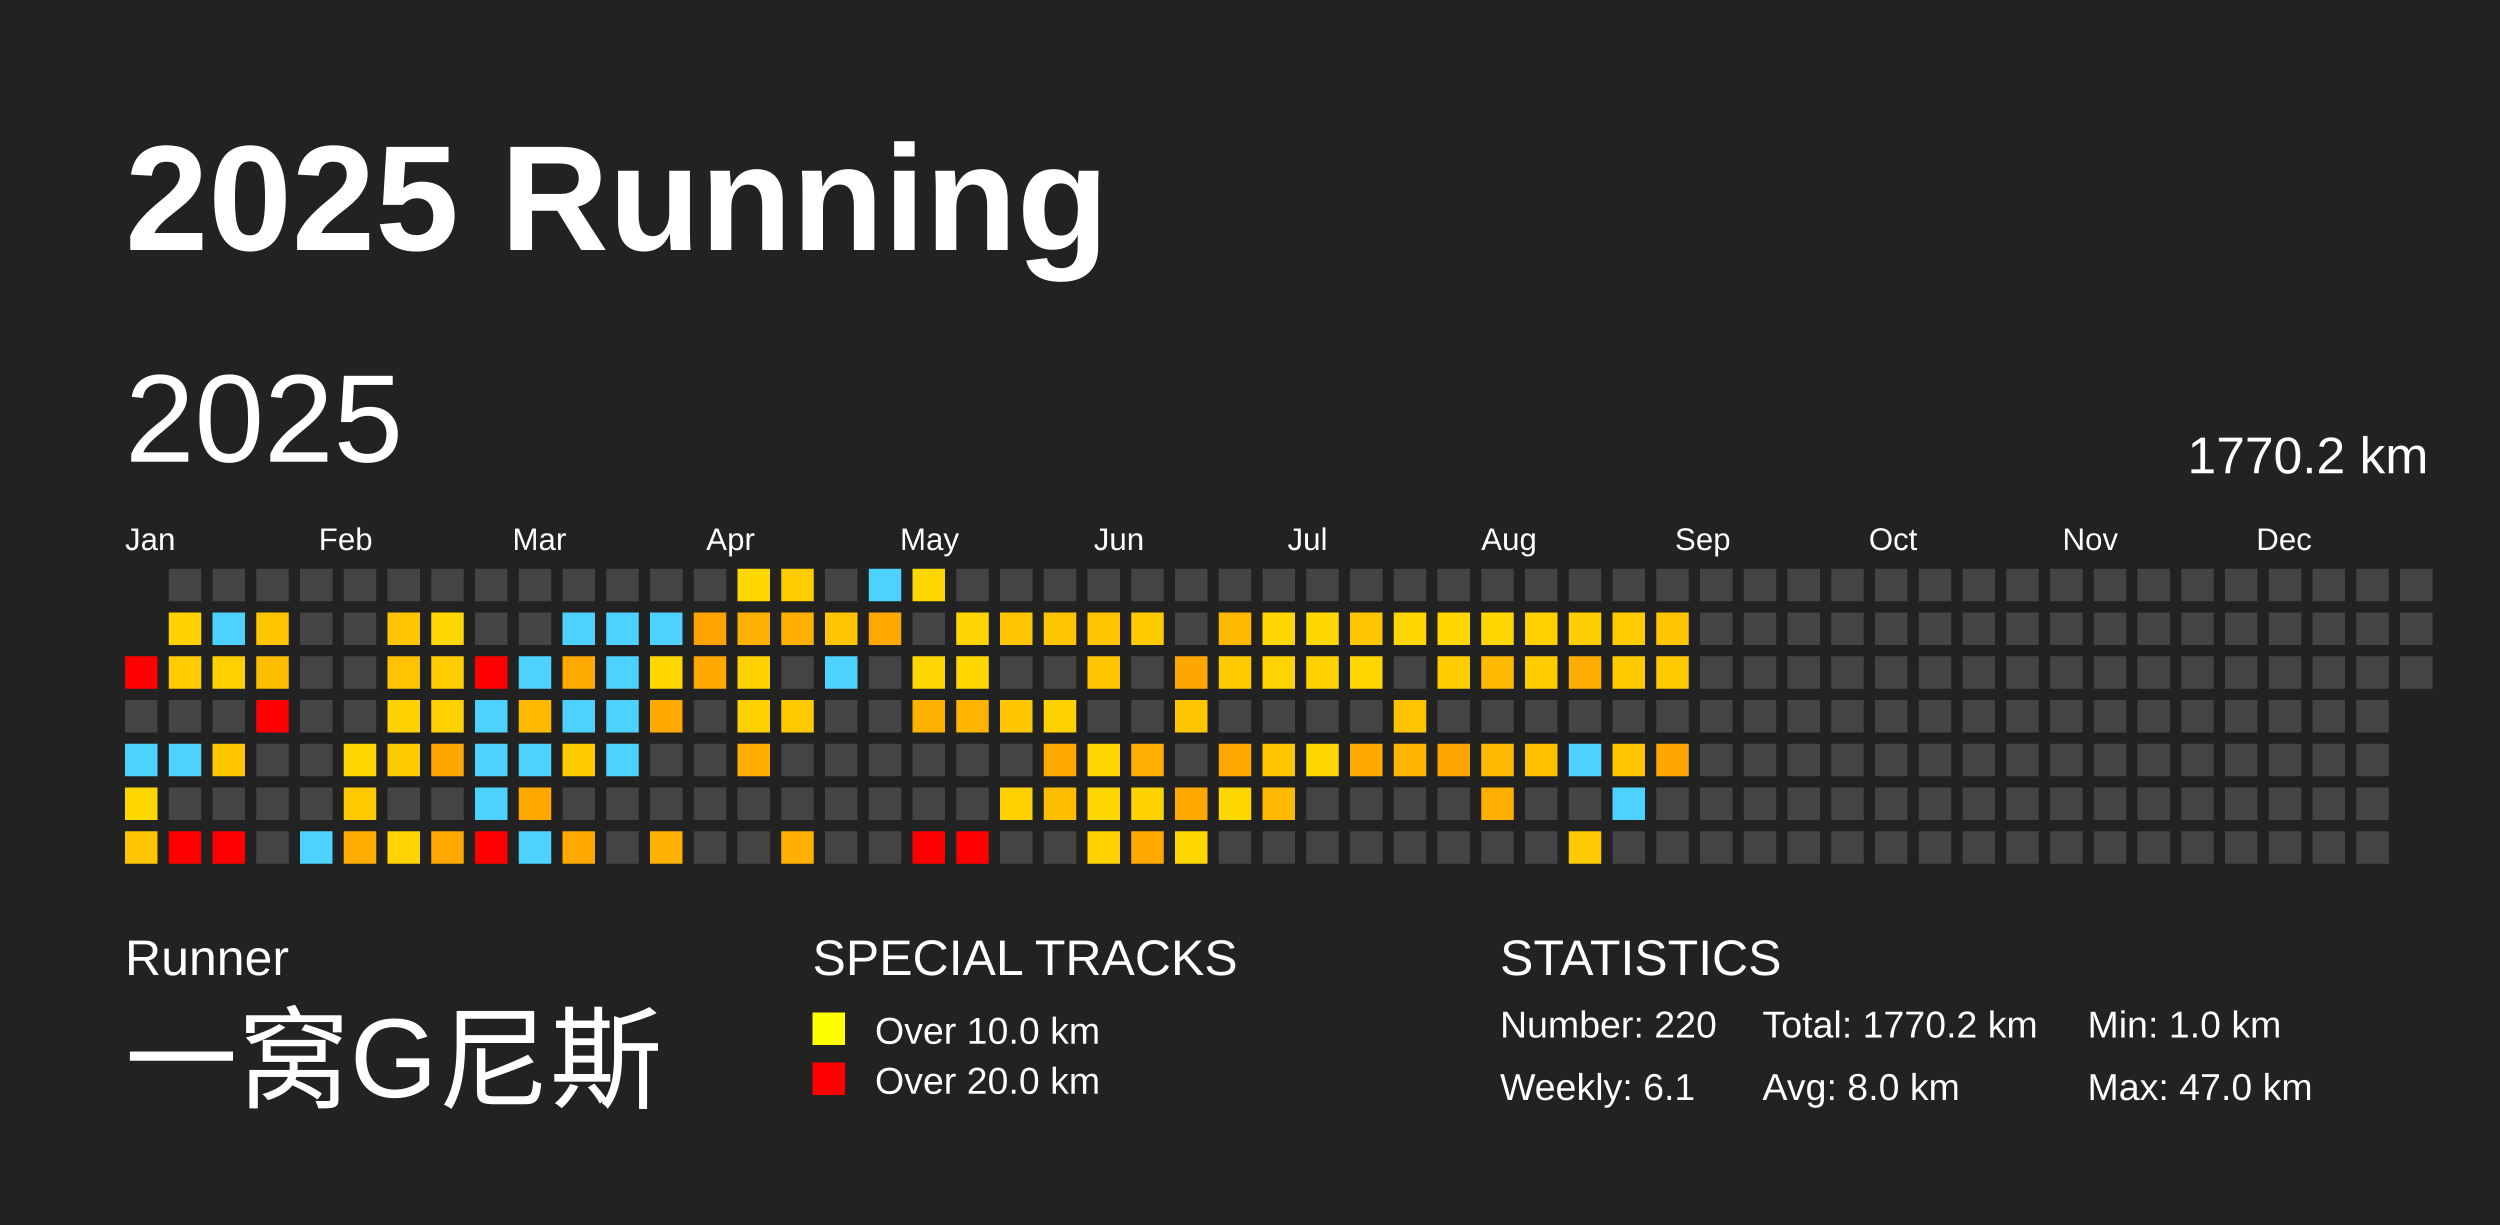
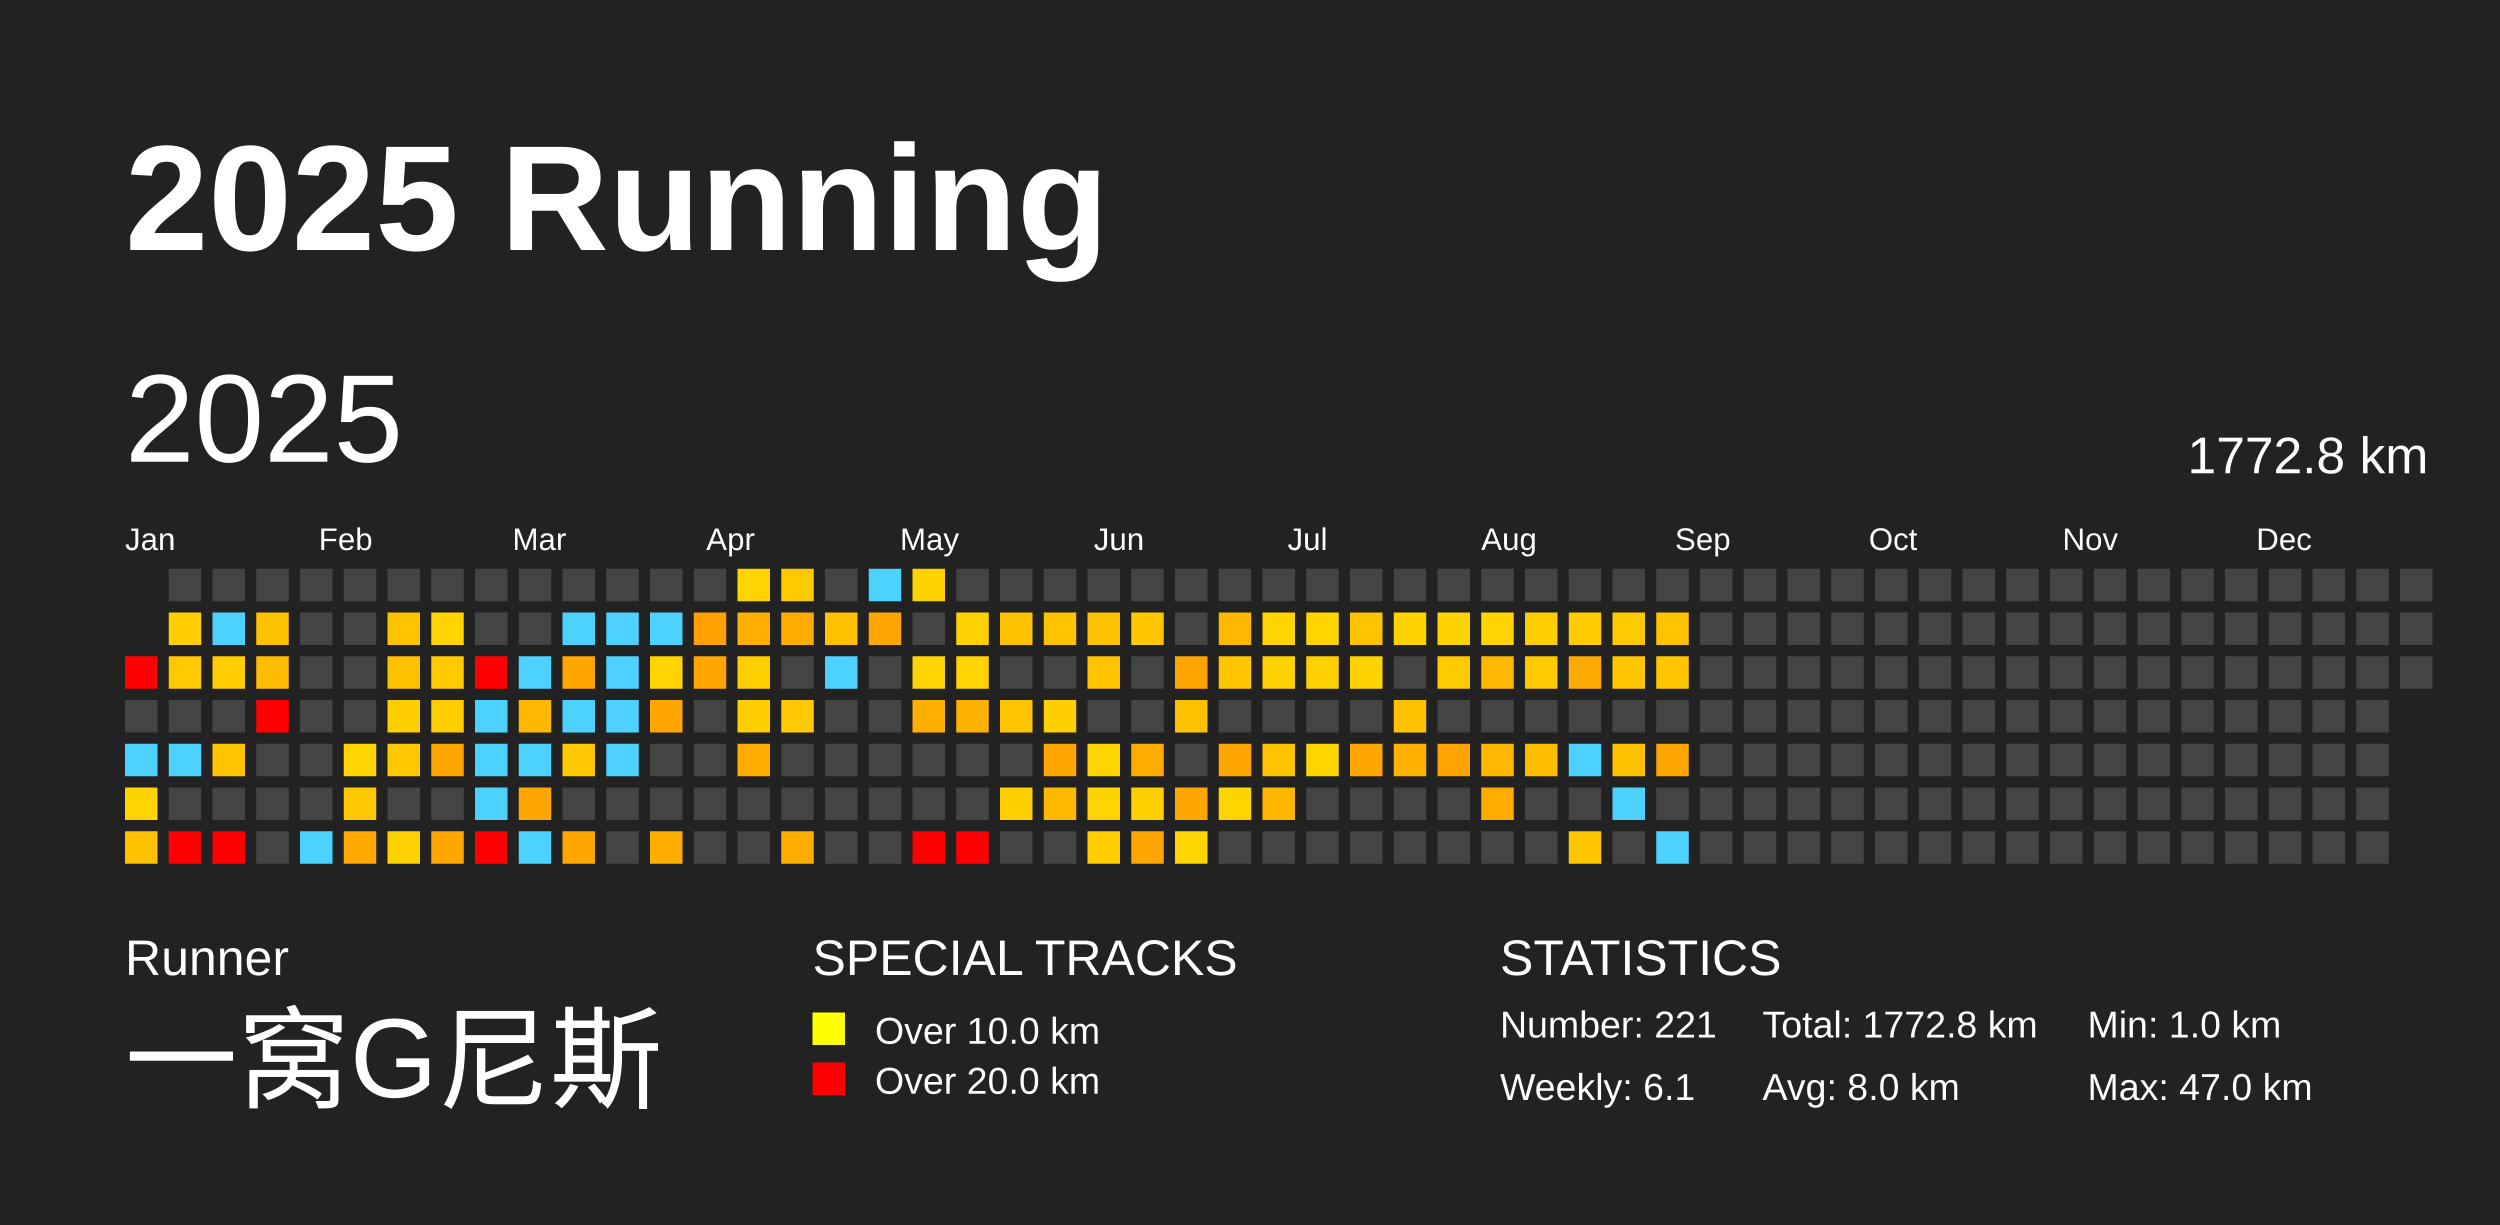
<svg xmlns="http://www.w3.org/2000/svg" baseProfile="full" height="98mm" version="1.1" viewBox="0,0,200,98" width="200mm">
  <defs />
  <rect fill="#222222" height="98" width="200" x="0" y="0" />
  <text fill="#FFFFFF" style="font-size:12px; font-family:Arial; font-weight:bold;" x="10" y="20">2025 Running</text>
  <text fill="#FFFFFF" style="font-size:4px; font-family:Arial" x="10" y="78">Runner</text>
  <text fill="#FFFFFF" style="font-size:9px; font-family:Arial" x="10" y="88">一窝G尼斯</text>
  <text fill="#FFFFFF" style="font-size:4px; font-family:Arial" x="65" y="78">SPECIAL TRACKS</text>
  <rect fill="yellow" height="2.6" width="2.6" x="65" y="81" />
  <text fill="#FFFFFF" style="font-size:3px; font-family:Arial" x="70" y="83.5">Over 10.0 km</text>
  <rect fill="red" height="2.6" width="2.6" x="65" y="85" />
  <text fill="#FFFFFF" style="font-size:3px; font-family:Arial" x="70" y="87.5">Over 20.0 km</text>
  <text fill="#FFFFFF" style="font-size:4px; font-family:Arial" x="120" y="78">STATISTICS</text>
-   <text fill="#FFFFFF" style="font-size:3px; font-family:Arial" x="120" y="83">Number: 220</text>
+   <text fill="#FFFFFF" style="font-size:3px; font-family:Arial" x="120" y="83">Number: 221</text>
  <text fill="#FFFFFF" style="font-size:3px; font-family:Arial" x="120" y="88">Weekly: 6.1</text>
-   <text fill="#FFFFFF" style="font-size:3px; font-family:Arial" x="141" y="83">Total: 1770.2 km</text>
+   <text fill="#FFFFFF" style="font-size:3px; font-family:Arial" x="141" y="83">Total: 1772.8 km</text>
  <text fill="#FFFFFF" style="font-size:3px; font-family:Arial" x="141" y="88">Avg: 8.0 km</text>
  <text fill="#FFFFFF" style="font-size:3px; font-family:Arial" x="167" y="83">Min: 1.0 km</text>
  <text fill="#FFFFFF" style="font-size:3px; font-family:Arial" x="167" y="88">Max: 47.0 km</text>
  <text dominant-baseline="hanging" fill="#FFFFFF" style="font-size:10.0px; font-family:Arial;" x="10" y="30">2025</text>
-   <text dominant-baseline="hanging" fill="#FFFFFF" style="font-size:4.125px; font-family:Arial;" x="175" y="35">1770.2 km</text>
+   <text dominant-baseline="hanging" fill="#FFFFFF" style="font-size:4.125px; font-family:Arial;" x="175" y="35">1772.8 km</text>
  <text fill="#FFFFFF" style="font-size:2.5px; font-family:Arial" x="10.0" y="44">Jan</text>
  <text fill="#FFFFFF" style="font-size:2.5px; font-family:Arial" x="25.5" y="44">Feb</text>
  <text fill="#FFFFFF" style="font-size:2.5px; font-family:Arial" x="41.0" y="44">Mar</text>
  <text fill="#FFFFFF" style="font-size:2.5px; font-family:Arial" x="56.5" y="44">Apr</text>
  <text fill="#FFFFFF" style="font-size:2.5px; font-family:Arial" x="72.0" y="44">May</text>
  <text fill="#FFFFFF" style="font-size:2.5px; font-family:Arial" x="87.5" y="44">Jun</text>
  <text fill="#FFFFFF" style="font-size:2.5px; font-family:Arial" x="103.0" y="44">Jul</text>
  <text fill="#FFFFFF" style="font-size:2.5px; font-family:Arial" x="118.5" y="44">Aug</text>
  <text fill="#FFFFFF" style="font-size:2.5px; font-family:Arial" x="134.0" y="44">Sep</text>
  <text fill="#FFFFFF" style="font-size:2.5px; font-family:Arial" x="149.5" y="44">Oct</text>
  <text fill="#FFFFFF" style="font-size:2.5px; font-family:Arial" x="165.0" y="44">Nov</text>
  <text fill="#FFFFFF" style="font-size:2.5px; font-family:Arial" x="180.5" y="44">Dec</text>
  <rect fill="red" height="2.6" width="2.6" x="10.0" y="52.5" />
  <rect fill="#444444" height="2.6" width="2.6" x="10.0" y="56.0" />
  <rect fill="#4dd2ff" height="2.6" width="2.6" x="10.0" y="59.5" />
-   <rect fill="#ffd700" height="2.6" width="2.6" x="10.0" y="63.0" />
-   <rect fill="#ffc500" height="2.6" width="2.6" x="10.0" y="66.5" />
+   <rect fill="#ffd400" height="2.6" width="2.6" x="10.0" y="63.0" />
+   <rect fill="#ffc200" height="2.6" width="2.6" x="10.0" y="66.5" />
  <rect fill="#444444" height="2.6" width="2.6" x="13.5" y="45.5" />
-   <rect fill="#ffd200" height="2.6" width="2.6" x="13.5" y="49.0" />
-   <rect fill="#ffcc00" height="2.6" width="2.6" x="13.5" y="52.5" />
+   <rect fill="#ffce00" height="2.6" width="2.6" x="13.5" y="49.0" />
+   <rect fill="#ffc900" height="2.6" width="2.6" x="13.5" y="52.5" />
  <rect fill="#444444" height="2.6" width="2.6" x="13.5" y="56.0" />
  <rect fill="#4dd2ff" height="2.6" width="2.6" x="13.5" y="59.5" />
  <rect fill="#444444" height="2.6" width="2.6" x="13.5" y="63.0" />
  <rect fill="red" height="2.6" width="2.6" x="13.5" y="66.5" />
  <rect fill="#444444" height="2.6" width="2.6" x="17.0" y="45.5" />
  <rect fill="#4dd2ff" height="2.6" width="2.6" x="17.0" y="49.0" />
-   <rect fill="#ffd000" height="2.6" width="2.6" x="17.0" y="52.5" />
+   <rect fill="#ffcd00" height="2.6" width="2.6" x="17.0" y="52.5" />
  <rect fill="#444444" height="2.6" width="2.6" x="17.0" y="56.0" />
-   <rect fill="#ffc700" height="2.6" width="2.6" x="17.0" y="59.5" />
+   <rect fill="#ffc400" height="2.6" width="2.6" x="17.0" y="59.5" />
  <rect fill="#444444" height="2.6" width="2.6" x="17.0" y="63.0" />
  <rect fill="red" height="2.6" width="2.6" x="17.0" y="66.5" />
  <rect fill="#444444" height="2.6" width="2.6" x="20.5" y="45.5" />
-   <rect fill="#ffc500" height="2.6" width="2.6" x="20.5" y="49.0" />
-   <rect fill="#ffbf00" height="2.6" width="2.6" x="20.5" y="52.5" />
+   <rect fill="#ffc200" height="2.6" width="2.6" x="20.5" y="49.0" />
+   <rect fill="#ffbc00" height="2.6" width="2.6" x="20.5" y="52.5" />
  <rect fill="red" height="2.6" width="2.6" x="20.5" y="56.0" />
  <rect fill="#444444" height="2.6" width="2.6" x="20.5" y="59.5" />
  <rect fill="#444444" height="2.6" width="2.6" x="20.5" y="63.0" />
  <rect fill="#444444" height="2.6" width="2.6" x="20.5" y="66.5" />
  <rect fill="#444444" height="2.6" width="2.6" x="24.0" y="45.5" />
  <rect fill="#444444" height="2.6" width="2.6" x="24.0" y="49.0" />
  <rect fill="#444444" height="2.6" width="2.6" x="24.0" y="52.5" />
  <rect fill="#444444" height="2.6" width="2.6" x="24.0" y="56.0" />
  <rect fill="#444444" height="2.6" width="2.6" x="24.0" y="59.5" />
  <rect fill="#444444" height="2.6" width="2.6" x="24.0" y="63.0" />
  <rect fill="#4dd2ff" height="2.6" width="2.6" x="24.0" y="66.5" />
  <rect fill="#444444" height="2.6" width="2.6" x="27.5" y="45.5" />
  <rect fill="#444444" height="2.6" width="2.6" x="27.5" y="49.0" />
  <rect fill="#444444" height="2.6" width="2.6" x="27.5" y="52.5" />
  <rect fill="#444444" height="2.6" width="2.6" x="27.5" y="56.0" />
-   <rect fill="#ffd700" height="2.6" width="2.6" x="27.5" y="59.5" />
-   <rect fill="#ffcb00" height="2.6" width="2.6" x="27.5" y="63.0" />
-   <rect fill="#ffab00" height="2.6" width="2.6" x="27.5" y="66.5" />
+   <rect fill="#ffd400" height="2.6" width="2.6" x="27.5" y="59.5" />
+   <rect fill="#ffc800" height="2.6" width="2.6" x="27.5" y="63.0" />
+   <rect fill="#ffa800" height="2.6" width="2.6" x="27.5" y="66.5" />
  <rect fill="#444444" height="2.6" width="2.6" x="31.0" y="45.5" />
-   <rect fill="#ffc500" height="2.6" width="2.6" x="31.0" y="49.0" />
-   <rect fill="#ffc300" height="2.6" width="2.6" x="31.0" y="52.5" />
-   <rect fill="#ffd100" height="2.6" width="2.6" x="31.0" y="56.0" />
-   <rect fill="#ffcb00" height="2.6" width="2.6" x="31.0" y="59.5" />
+   <rect fill="#ffc300" height="2.6" width="2.6" x="31.0" y="49.0" />
+   <rect fill="#ffc100" height="2.6" width="2.6" x="31.0" y="52.5" />
+   <rect fill="#ffce00" height="2.6" width="2.6" x="31.0" y="56.0" />
+   <rect fill="#ffc800" height="2.6" width="2.6" x="31.0" y="59.5" />
  <rect fill="#444444" height="2.6" width="2.6" x="31.0" y="63.0" />
-   <rect fill="#ffd400" height="2.6" width="2.6" x="31.0" y="66.5" />
+   <rect fill="#ffd100" height="2.6" width="2.6" x="31.0" y="66.5" />
  <rect fill="#444444" height="2.6" width="2.6" x="34.5" y="45.5" />
-   <rect fill="#ffd700" height="2.6" width="2.6" x="34.5" y="49.0" />
-   <rect fill="#ffcd00" height="2.6" width="2.6" x="34.5" y="52.5" />
-   <rect fill="#ffd100" height="2.6" width="2.6" x="34.5" y="56.0" />
-   <rect fill="#ffa700" height="2.6" width="2.6" x="34.5" y="59.5" />
+   <rect fill="#ffd400" height="2.6" width="2.6" x="34.5" y="49.0" />
+   <rect fill="#ffca00" height="2.6" width="2.6" x="34.5" y="52.5" />
+   <rect fill="#ffce00" height="2.6" width="2.6" x="34.5" y="56.0" />
+   <rect fill="#ffa500" height="2.6" width="2.6" x="34.5" y="59.5" />
  <rect fill="#444444" height="2.6" width="2.6" x="34.5" y="63.0" />
-   <rect fill="#ffa900" height="2.6" width="2.6" x="34.5" y="66.5" />
+   <rect fill="#ffa600" height="2.6" width="2.6" x="34.5" y="66.5" />
  <rect fill="#444444" height="2.6" width="2.6" x="38.0" y="45.5" />
  <rect fill="#444444" height="2.6" width="2.6" x="38.0" y="49.0" />
  <rect fill="red" height="2.6" width="2.6" x="38.0" y="52.5" />
  <rect fill="#4dd2ff" height="2.6" width="2.6" x="38.0" y="56.0" />
  <rect fill="#4dd2ff" height="2.6" width="2.6" x="38.0" y="59.5" />
  <rect fill="#4dd2ff" height="2.6" width="2.6" x="38.0" y="63.0" />
  <rect fill="red" height="2.6" width="2.6" x="38.0" y="66.5" />
  <rect fill="#444444" height="2.6" width="2.6" x="41.5" y="45.5" />
  <rect fill="#444444" height="2.6" width="2.6" x="41.5" y="49.0" />
  <rect fill="#4dd2ff" height="2.6" width="2.6" x="41.5" y="52.5" />
-   <rect fill="#ffba00" height="2.6" width="2.6" x="41.5" y="56.0" />
+   <rect fill="#ffb800" height="2.6" width="2.6" x="41.5" y="56.0" />
  <rect fill="#4dd2ff" height="2.6" width="2.6" x="41.5" y="59.5" />
-   <rect fill="#ffa800" height="2.6" width="2.6" x="41.5" y="63.0" />
+   <rect fill="#ffa600" height="2.6" width="2.6" x="41.5" y="63.0" />
  <rect fill="#4dd2ff" height="2.6" width="2.6" x="41.5" y="66.5" />
  <rect fill="#444444" height="2.6" width="2.6" x="45.0" y="45.5" />
  <rect fill="#4dd2ff" height="2.6" width="2.6" x="45.0" y="49.0" />
-   <rect fill="#ffaa00" height="2.6" width="2.6" x="45.0" y="52.5" />
+   <rect fill="#ffa700" height="2.6" width="2.6" x="45.0" y="52.5" />
  <rect fill="#4dd2ff" height="2.6" width="2.6" x="45.0" y="56.0" />
-   <rect fill="#ffcb00" height="2.6" width="2.6" x="45.0" y="59.5" />
+   <rect fill="#ffc800" height="2.6" width="2.6" x="45.0" y="59.5" />
  <rect fill="#444444" height="2.6" width="2.6" x="45.0" y="63.0" />
-   <rect fill="#ffa900" height="2.6" width="2.6" x="45.0" y="66.5" />
+   <rect fill="#ffa600" height="2.6" width="2.6" x="45.0" y="66.5" />
  <rect fill="#444444" height="2.6" width="2.6" x="48.5" y="45.5" />
  <rect fill="#4dd2ff" height="2.6" width="2.6" x="48.5" y="49.0" />
  <rect fill="#4dd2ff" height="2.6" width="2.6" x="48.5" y="52.5" />
  <rect fill="#4dd2ff" height="2.6" width="2.6" x="48.5" y="56.0" />
  <rect fill="#4dd2ff" height="2.6" width="2.6" x="48.5" y="59.5" />
  <rect fill="#444444" height="2.6" width="2.6" x="48.5" y="63.0" />
  <rect fill="#444444" height="2.6" width="2.6" x="48.5" y="66.5" />
  <rect fill="#444444" height="2.6" width="2.6" x="52.0" y="45.5" />
  <rect fill="#4dd2ff" height="2.6" width="2.6" x="52.0" y="49.0" />
-   <rect fill="#ffd700" height="2.6" width="2.6" x="52.0" y="52.5" />
-   <rect fill="#ffa900" height="2.6" width="2.6" x="52.0" y="56.0" />
+   <rect fill="#ffd400" height="2.6" width="2.6" x="52.0" y="52.5" />
+   <rect fill="#ffa600" height="2.6" width="2.6" x="52.0" y="56.0" />
  <rect fill="#444444" height="2.6" width="2.6" x="52.0" y="59.5" />
  <rect fill="#444444" height="2.6" width="2.6" x="52.0" y="63.0" />
-   <rect fill="#ffb100" height="2.6" width="2.6" x="52.0" y="66.5" />
+   <rect fill="#ffae00" height="2.6" width="2.6" x="52.0" y="66.5" />
  <rect fill="#444444" height="2.6" width="2.6" x="55.5" y="45.5" />
-   <rect fill="#ffa300" height="2.6" width="2.6" x="55.5" y="49.0" />
-   <rect fill="#ffa800" height="2.6" width="2.6" x="55.5" y="52.5" />
+   <rect fill="#ffa000" height="2.6" width="2.6" x="55.5" y="49.0" />
+   <rect fill="#ffa600" height="2.6" width="2.6" x="55.5" y="52.5" />
  <rect fill="#444444" height="2.6" width="2.6" x="55.5" y="56.0" />
  <rect fill="#444444" height="2.6" width="2.6" x="55.5" y="59.5" />
  <rect fill="#444444" height="2.6" width="2.6" x="55.5" y="63.0" />
  <rect fill="#444444" height="2.6" width="2.6" x="55.5" y="66.5" />
-   <rect fill="#ffd700" height="2.6" width="2.6" x="59.0" y="45.5" />
-   <rect fill="#ffb100" height="2.6" width="2.6" x="59.0" y="49.0" />
-   <rect fill="#ffd200" height="2.6" width="2.6" x="59.0" y="52.5" />
-   <rect fill="#ffd100" height="2.6" width="2.6" x="59.0" y="56.0" />
-   <rect fill="#ffae00" height="2.6" width="2.6" x="59.0" y="59.5" />
+   <rect fill="#ffd400" height="2.6" width="2.6" x="59.0" y="45.5" />
+   <rect fill="#ffaf00" height="2.6" width="2.6" x="59.0" y="49.0" />
+   <rect fill="#ffcf00" height="2.6" width="2.6" x="59.0" y="52.5" />
+   <rect fill="#ffce00" height="2.6" width="2.6" x="59.0" y="56.0" />
+   <rect fill="#ffac00" height="2.6" width="2.6" x="59.0" y="59.5" />
  <rect fill="#444444" height="2.6" width="2.6" x="59.0" y="63.0" />
  <rect fill="#444444" height="2.6" width="2.6" x="59.0" y="66.5" />
-   <rect fill="#ffcc00" height="2.6" width="2.6" x="62.5" y="45.5" />
-   <rect fill="#ffaf00" height="2.6" width="2.6" x="62.5" y="49.0" />
+   <rect fill="#ffc900" height="2.6" width="2.6" x="62.5" y="45.5" />
+   <rect fill="#ffac00" height="2.6" width="2.6" x="62.5" y="49.0" />
  <rect fill="#444444" height="2.6" width="2.6" x="62.5" y="52.5" />
-   <rect fill="#ffca00" height="2.6" width="2.6" x="62.5" y="56.0" />
+   <rect fill="#ffc800" height="2.6" width="2.6" x="62.5" y="56.0" />
  <rect fill="#444444" height="2.6" width="2.6" x="62.5" y="59.5" />
  <rect fill="#444444" height="2.6" width="2.6" x="62.5" y="63.0" />
-   <rect fill="#ffaf00" height="2.6" width="2.6" x="62.5" y="66.5" />
+   <rect fill="#ffac00" height="2.6" width="2.6" x="62.5" y="66.5" />
  <rect fill="#444444" height="2.6" width="2.6" x="66.0" y="45.5" />
-   <rect fill="#ffc400" height="2.6" width="2.6" x="66.0" y="49.0" />
+   <rect fill="#ffc100" height="2.6" width="2.6" x="66.0" y="49.0" />
  <rect fill="#4dd2ff" height="2.6" width="2.6" x="66.0" y="52.5" />
  <rect fill="#444444" height="2.6" width="2.6" x="66.0" y="56.0" />
  <rect fill="#444444" height="2.6" width="2.6" x="66.0" y="59.5" />
  <rect fill="#444444" height="2.6" width="2.6" x="66.0" y="63.0" />
  <rect fill="#444444" height="2.6" width="2.6" x="66.0" y="66.5" />
  <rect fill="#4dd2ff" height="2.6" width="2.6" x="69.5" y="45.5" />
-   <rect fill="#ffa900" height="2.6" width="2.6" x="69.5" y="49.0" />
+   <rect fill="#ffa600" height="2.6" width="2.6" x="69.5" y="49.0" />
  <rect fill="#444444" height="2.6" width="2.6" x="69.5" y="52.5" />
  <rect fill="#444444" height="2.6" width="2.6" x="69.5" y="56.0" />
  <rect fill="#444444" height="2.6" width="2.6" x="69.5" y="59.5" />
  <rect fill="#444444" height="2.6" width="2.6" x="69.5" y="63.0" />
  <rect fill="#444444" height="2.6" width="2.6" x="69.5" y="66.5" />
-   <rect fill="#ffd600" height="2.6" width="2.6" x="73.0" y="45.5" />
+   <rect fill="#ffd300" height="2.6" width="2.6" x="73.0" y="45.5" />
  <rect fill="#444444" height="2.6" width="2.6" x="73.0" y="49.0" />
-   <rect fill="#ffd700" height="2.6" width="2.6" x="73.0" y="52.5" />
-   <rect fill="#ffb200" height="2.6" width="2.6" x="73.0" y="56.0" />
+   <rect fill="#ffd400" height="2.6" width="2.6" x="73.0" y="52.5" />
+   <rect fill="#ffaf00" height="2.6" width="2.6" x="73.0" y="56.0" />
  <rect fill="#444444" height="2.6" width="2.6" x="73.0" y="59.5" />
  <rect fill="#444444" height="2.6" width="2.6" x="73.0" y="63.0" />
  <rect fill="red" height="2.6" width="2.6" x="73.0" y="66.5" />
  <rect fill="#444444" height="2.6" width="2.6" x="76.5" y="45.5" />
-   <rect fill="#ffd400" height="2.6" width="2.6" x="76.5" y="49.0" />
-   <rect fill="#ffd700" height="2.6" width="2.6" x="76.5" y="52.5" />
-   <rect fill="#ffb400" height="2.6" width="2.6" x="76.5" y="56.0" />
+   <rect fill="#ffd100" height="2.6" width="2.6" x="76.5" y="49.0" />
+   <rect fill="#ffd400" height="2.6" width="2.6" x="76.5" y="52.5" />
+   <rect fill="#ffb100" height="2.6" width="2.6" x="76.5" y="56.0" />
  <rect fill="#444444" height="2.6" width="2.6" x="76.5" y="59.5" />
  <rect fill="#444444" height="2.6" width="2.6" x="76.5" y="63.0" />
  <rect fill="red" height="2.6" width="2.6" x="76.5" y="66.5" />
  <rect fill="#444444" height="2.6" width="2.6" x="80.0" y="45.5" />
-   <rect fill="#ffc500" height="2.6" width="2.6" x="80.0" y="49.0" />
+   <rect fill="#ffc200" height="2.6" width="2.6" x="80.0" y="49.0" />
  <rect fill="#444444" height="2.6" width="2.6" x="80.0" y="52.5" />
-   <rect fill="#ffc700" height="2.6" width="2.6" x="80.0" y="56.0" />
+   <rect fill="#ffc400" height="2.6" width="2.6" x="80.0" y="56.0" />
  <rect fill="#444444" height="2.6" width="2.6" x="80.0" y="59.5" />
-   <rect fill="#ffd200" height="2.6" width="2.6" x="80.0" y="63.0" />
+   <rect fill="#ffcf00" height="2.6" width="2.6" x="80.0" y="63.0" />
  <rect fill="#444444" height="2.6" width="2.6" x="80.0" y="66.5" />
  <rect fill="#444444" height="2.6" width="2.6" x="83.5" y="45.5" />
-   <rect fill="#ffc600" height="2.6" width="2.6" x="83.5" y="49.0" />
+   <rect fill="#ffc300" height="2.6" width="2.6" x="83.5" y="49.0" />
  <rect fill="#444444" height="2.6" width="2.6" x="83.5" y="52.5" />
-   <rect fill="#ffd200" height="2.6" width="2.6" x="83.5" y="56.0" />
-   <rect fill="#ffa800" height="2.6" width="2.6" x="83.5" y="59.5" />
-   <rect fill="#ffbd00" height="2.6" width="2.6" x="83.5" y="63.0" />
+   <rect fill="#ffce00" height="2.6" width="2.6" x="83.5" y="56.0" />
+   <rect fill="#ffa500" height="2.6" width="2.6" x="83.5" y="59.5" />
+   <rect fill="#ffba00" height="2.6" width="2.6" x="83.5" y="63.0" />
  <rect fill="#444444" height="2.6" width="2.6" x="83.5" y="66.5" />
  <rect fill="#444444" height="2.6" width="2.6" x="87.0" y="45.5" />
-   <rect fill="#ffc500" height="2.6" width="2.6" x="87.0" y="49.0" />
-   <rect fill="#ffc600" height="2.6" width="2.6" x="87.0" y="52.5" />
+   <rect fill="#ffc200" height="2.6" width="2.6" x="87.0" y="49.0" />
+   <rect fill="#ffc300" height="2.6" width="2.6" x="87.0" y="52.5" />
  <rect fill="#444444" height="2.6" width="2.6" x="87.0" y="56.0" />
-   <rect fill="#ffd700" height="2.6" width="2.6" x="87.0" y="59.5" />
-   <rect fill="#ffd700" height="2.6" width="2.6" x="87.0" y="63.0" />
-   <rect fill="#ffd200" height="2.6" width="2.6" x="87.0" y="66.5" />
+   <rect fill="#ffd400" height="2.6" width="2.6" x="87.0" y="59.5" />
+   <rect fill="#ffd400" height="2.6" width="2.6" x="87.0" y="63.0" />
+   <rect fill="#ffce00" height="2.6" width="2.6" x="87.0" y="66.5" />
  <rect fill="#444444" height="2.6" width="2.6" x="90.5" y="45.5" />
-   <rect fill="#ffca00" height="2.6" width="2.6" x="90.5" y="49.0" />
+   <rect fill="#ffc700" height="2.6" width="2.6" x="90.5" y="49.0" />
  <rect fill="#444444" height="2.6" width="2.6" x="90.5" y="52.5" />
  <rect fill="#444444" height="2.6" width="2.6" x="90.5" y="56.0" />
-   <rect fill="#ffaf00" height="2.6" width="2.6" x="90.5" y="59.5" />
-   <rect fill="#ffd300" height="2.6" width="2.6" x="90.5" y="63.0" />
-   <rect fill="#ffa900" height="2.6" width="2.6" x="90.5" y="66.5" />
+   <rect fill="#ffac00" height="2.6" width="2.6" x="90.5" y="59.5" />
+   <rect fill="#ffd000" height="2.6" width="2.6" x="90.5" y="63.0" />
+   <rect fill="#ffa600" height="2.6" width="2.6" x="90.5" y="66.5" />
  <rect fill="#444444" height="2.6" width="2.6" x="94.0" y="45.5" />
  <rect fill="#444444" height="2.6" width="2.6" x="94.0" y="49.0" />
-   <rect fill="#ffa600" height="2.6" width="2.6" x="94.0" y="52.5" />
-   <rect fill="#ffc500" height="2.6" width="2.6" x="94.0" y="56.0" />
+   <rect fill="#ffa300" height="2.6" width="2.6" x="94.0" y="52.5" />
+   <rect fill="#ffc200" height="2.6" width="2.6" x="94.0" y="56.0" />
  <rect fill="#444444" height="2.6" width="2.6" x="94.0" y="59.5" />
-   <rect fill="#ffa900" height="2.6" width="2.6" x="94.0" y="63.0" />
-   <rect fill="#ffd700" height="2.6" width="2.6" x="94.0" y="66.5" />
+   <rect fill="#ffa600" height="2.6" width="2.6" x="94.0" y="63.0" />
+   <rect fill="#ffd400" height="2.6" width="2.6" x="94.0" y="66.5" />
  <rect fill="#444444" height="2.6" width="2.6" x="97.5" y="45.5" />
-   <rect fill="#ffba00" height="2.6" width="2.6" x="97.5" y="49.0" />
-   <rect fill="#ffca00" height="2.6" width="2.6" x="97.5" y="52.5" />
+   <rect fill="#ffb700" height="2.6" width="2.6" x="97.5" y="49.0" />
+   <rect fill="#ffc700" height="2.6" width="2.6" x="97.5" y="52.5" />
  <rect fill="#444444" height="2.6" width="2.6" x="97.5" y="56.0" />
-   <rect fill="#ffa800" height="2.6" width="2.6" x="97.5" y="59.5" />
-   <rect fill="#ffd700" height="2.6" width="2.6" x="97.5" y="63.0" />
+   <rect fill="#ffa600" height="2.6" width="2.6" x="97.5" y="59.5" />
+   <rect fill="#ffd400" height="2.6" width="2.6" x="97.5" y="63.0" />
  <rect fill="#444444" height="2.6" width="2.6" x="97.5" y="66.5" />
  <rect fill="#444444" height="2.6" width="2.6" x="101.0" y="45.5" />
-   <rect fill="#ffd700" height="2.6" width="2.6" x="101.0" y="49.0" />
-   <rect fill="#ffd400" height="2.6" width="2.6" x="101.0" y="52.5" />
+   <rect fill="#ffd400" height="2.6" width="2.6" x="101.0" y="49.0" />
+   <rect fill="#ffd100" height="2.6" width="2.6" x="101.0" y="52.5" />
  <rect fill="#444444" height="2.6" width="2.6" x="101.0" y="56.0" />
-   <rect fill="#ffc600" height="2.6" width="2.6" x="101.0" y="59.5" />
-   <rect fill="#ffb900" height="2.6" width="2.6" x="101.0" y="63.0" />
+   <rect fill="#ffc300" height="2.6" width="2.6" x="101.0" y="59.5" />
+   <rect fill="#ffb600" height="2.6" width="2.6" x="101.0" y="63.0" />
  <rect fill="#444444" height="2.6" width="2.6" x="101.0" y="66.5" />
  <rect fill="#444444" height="2.6" width="2.6" x="104.5" y="45.5" />
-   <rect fill="#ffd700" height="2.6" width="2.6" x="104.5" y="49.0" />
-   <rect fill="#ffd300" height="2.6" width="2.6" x="104.5" y="52.5" />
+   <rect fill="#ffd400" height="2.6" width="2.6" x="104.5" y="49.0" />
+   <rect fill="#ffd000" height="2.6" width="2.6" x="104.5" y="52.5" />
  <rect fill="#444444" height="2.6" width="2.6" x="104.5" y="56.0" />
-   <rect fill="#ffd700" height="2.6" width="2.6" x="104.5" y="59.5" />
+   <rect fill="#ffd400" height="2.6" width="2.6" x="104.5" y="59.5" />
  <rect fill="#444444" height="2.6" width="2.6" x="104.5" y="63.0" />
  <rect fill="#444444" height="2.6" width="2.6" x="104.5" y="66.5" />
  <rect fill="#444444" height="2.6" width="2.6" x="108.0" y="45.5" />
-   <rect fill="#ffc600" height="2.6" width="2.6" x="108.0" y="49.0" />
-   <rect fill="#ffd600" height="2.6" width="2.6" x="108.0" y="52.5" />
+   <rect fill="#ffc300" height="2.6" width="2.6" x="108.0" y="49.0" />
+   <rect fill="#ffd300" height="2.6" width="2.6" x="108.0" y="52.5" />
  <rect fill="#444444" height="2.6" width="2.6" x="108.0" y="56.0" />
-   <rect fill="#ffa900" height="2.6" width="2.6" x="108.0" y="59.5" />
+   <rect fill="#ffa600" height="2.6" width="2.6" x="108.0" y="59.5" />
  <rect fill="#444444" height="2.6" width="2.6" x="108.0" y="63.0" />
  <rect fill="#444444" height="2.6" width="2.6" x="108.0" y="66.5" />
  <rect fill="#444444" height="2.6" width="2.6" x="111.5" y="45.5" />
-   <rect fill="#ffd600" height="2.6" width="2.6" x="111.5" y="49.0" />
+   <rect fill="#ffd300" height="2.6" width="2.6" x="111.5" y="49.0" />
  <rect fill="#444444" height="2.6" width="2.6" x="111.5" y="52.5" />
-   <rect fill="#ffc400" height="2.6" width="2.6" x="111.5" y="56.0" />
-   <rect fill="#ffb400" height="2.6" width="2.6" x="111.5" y="59.5" />
+   <rect fill="#ffc100" height="2.6" width="2.6" x="111.5" y="56.0" />
+   <rect fill="#ffb200" height="2.6" width="2.6" x="111.5" y="59.5" />
  <rect fill="#444444" height="2.6" width="2.6" x="111.5" y="63.0" />
  <rect fill="#444444" height="2.6" width="2.6" x="111.5" y="66.5" />
  <rect fill="#444444" height="2.6" width="2.6" x="115.0" y="45.5" />
-   <rect fill="#ffd600" height="2.6" width="2.6" x="115.0" y="49.0" />
-   <rect fill="#ffcc00" height="2.6" width="2.6" x="115.0" y="52.5" />
+   <rect fill="#ffd300" height="2.6" width="2.6" x="115.0" y="49.0" />
+   <rect fill="#ffc900" height="2.6" width="2.6" x="115.0" y="52.5" />
  <rect fill="#444444" height="2.6" width="2.6" x="115.0" y="56.0" />
-   <rect fill="#ffa500" height="2.6" width="2.6" x="115.0" y="59.5" />
+   <rect fill="#ffa300" height="2.6" width="2.6" x="115.0" y="59.5" />
  <rect fill="#444444" height="2.6" width="2.6" x="115.0" y="63.0" />
  <rect fill="#444444" height="2.6" width="2.6" x="115.0" y="66.5" />
  <rect fill="#444444" height="2.6" width="2.6" x="118.5" y="45.5" />
-   <rect fill="#ffd700" height="2.6" width="2.6" x="118.5" y="49.0" />
-   <rect fill="#ffba00" height="2.6" width="2.6" x="118.5" y="52.5" />
+   <rect fill="#ffd400" height="2.6" width="2.6" x="118.5" y="49.0" />
+   <rect fill="#ffb800" height="2.6" width="2.6" x="118.5" y="52.5" />
  <rect fill="#444444" height="2.6" width="2.6" x="118.5" y="56.0" />
-   <rect fill="#ffba00" height="2.6" width="2.6" x="118.5" y="59.5" />
-   <rect fill="#ffaf00" height="2.6" width="2.6" x="118.5" y="63.0" />
+   <rect fill="#ffb700" height="2.6" width="2.6" x="118.5" y="59.5" />
+   <rect fill="#ffac00" height="2.6" width="2.6" x="118.5" y="63.0" />
  <rect fill="#444444" height="2.6" width="2.6" x="118.5" y="66.5" />
  <rect fill="#444444" height="2.6" width="2.6" x="122.0" y="45.5" />
-   <rect fill="#ffd100" height="2.6" width="2.6" x="122.0" y="49.0" />
-   <rect fill="#ffcc00" height="2.6" width="2.6" x="122.0" y="52.5" />
+   <rect fill="#ffce00" height="2.6" width="2.6" x="122.0" y="49.0" />
+   <rect fill="#ffc900" height="2.6" width="2.6" x="122.0" y="52.5" />
  <rect fill="#444444" height="2.6" width="2.6" x="122.0" y="56.0" />
-   <rect fill="#ffc000" height="2.6" width="2.6" x="122.0" y="59.5" />
+   <rect fill="#ffbd00" height="2.6" width="2.6" x="122.0" y="59.5" />
  <rect fill="#444444" height="2.6" width="2.6" x="122.0" y="63.0" />
  <rect fill="#444444" height="2.6" width="2.6" x="122.0" y="66.5" />
  <rect fill="#444444" height="2.6" width="2.6" x="125.5" y="45.5" />
-   <rect fill="#ffce00" height="2.6" width="2.6" x="125.5" y="49.0" />
-   <rect fill="#ffad00" height="2.6" width="2.6" x="125.5" y="52.5" />
+   <rect fill="#ffcb00" height="2.6" width="2.6" x="125.5" y="49.0" />
+   <rect fill="#ffaa00" height="2.6" width="2.6" x="125.5" y="52.5" />
  <rect fill="#444444" height="2.6" width="2.6" x="125.5" y="56.0" />
  <rect fill="#4dd2ff" height="2.6" width="2.6" x="125.5" y="59.5" />
  <rect fill="#444444" height="2.6" width="2.6" x="125.5" y="63.0" />
-   <rect fill="#ffc900" height="2.6" width="2.6" x="125.5" y="66.5" />
+   <rect fill="#ffc700" height="2.6" width="2.6" x="125.5" y="66.5" />
  <rect fill="#444444" height="2.6" width="2.6" x="129.0" y="45.5" />
-   <rect fill="#ffcc00" height="2.6" width="2.6" x="129.0" y="49.0" />
-   <rect fill="#ffca00" height="2.6" width="2.6" x="129.0" y="52.5" />
+   <rect fill="#ffc900" height="2.6" width="2.6" x="129.0" y="49.0" />
+   <rect fill="#ffc700" height="2.6" width="2.6" x="129.0" y="52.5" />
  <rect fill="#444444" height="2.6" width="2.6" x="129.0" y="56.0" />
-   <rect fill="#ffc500" height="2.6" width="2.6" x="129.0" y="59.5" />
+   <rect fill="#ffc200" height="2.6" width="2.6" x="129.0" y="59.5" />
  <rect fill="#4dd2ff" height="2.6" width="2.6" x="129.0" y="63.0" />
  <rect fill="#444444" height="2.6" width="2.6" x="129.0" y="66.5" />
  <rect fill="#444444" height="2.6" width="2.6" x="132.5" y="45.5" />
-   <rect fill="#ffc600" height="2.6" width="2.6" x="132.5" y="49.0" />
-   <rect fill="#ffc900" height="2.6" width="2.6" x="132.5" y="52.5" />
+   <rect fill="#ffc300" height="2.6" width="2.6" x="132.5" y="49.0" />
+   <rect fill="#ffc600" height="2.6" width="2.6" x="132.5" y="52.5" />
  <rect fill="#444444" height="2.6" width="2.6" x="132.5" y="56.0" />
-   <rect fill="#ffa700" height="2.6" width="2.6" x="132.5" y="59.5" />
+   <rect fill="#ffa500" height="2.6" width="2.6" x="132.5" y="59.5" />
  <rect fill="#444444" height="2.6" width="2.6" x="132.5" y="63.0" />
-   <rect fill="#444444" height="2.6" width="2.6" x="132.5" y="66.5" />
+   <rect fill="#4dd2ff" height="2.6" width="2.6" x="132.5" y="66.5" />
  <rect fill="#444444" height="2.6" width="2.6" x="136.0" y="45.5" />
  <rect fill="#444444" height="2.6" width="2.6" x="136.0" y="49.0" />
  <rect fill="#444444" height="2.6" width="2.6" x="136.0" y="52.5" />
  <rect fill="#444444" height="2.6" width="2.6" x="136.0" y="56.0" />
  <rect fill="#444444" height="2.6" width="2.6" x="136.0" y="59.5" />
  <rect fill="#444444" height="2.6" width="2.6" x="136.0" y="63.0" />
  <rect fill="#444444" height="2.6" width="2.6" x="136.0" y="66.5" />
  <rect fill="#444444" height="2.6" width="2.6" x="139.5" y="45.5" />
  <rect fill="#444444" height="2.6" width="2.6" x="139.5" y="49.0" />
  <rect fill="#444444" height="2.6" width="2.6" x="139.5" y="52.5" />
  <rect fill="#444444" height="2.6" width="2.6" x="139.5" y="56.0" />
  <rect fill="#444444" height="2.6" width="2.6" x="139.5" y="59.5" />
  <rect fill="#444444" height="2.6" width="2.6" x="139.5" y="63.0" />
  <rect fill="#444444" height="2.6" width="2.6" x="139.5" y="66.5" />
  <rect fill="#444444" height="2.6" width="2.6" x="143.0" y="45.5" />
  <rect fill="#444444" height="2.6" width="2.6" x="143.0" y="49.0" />
  <rect fill="#444444" height="2.6" width="2.6" x="143.0" y="52.5" />
  <rect fill="#444444" height="2.6" width="2.6" x="143.0" y="56.0" />
  <rect fill="#444444" height="2.6" width="2.6" x="143.0" y="59.5" />
  <rect fill="#444444" height="2.6" width="2.6" x="143.0" y="63.0" />
  <rect fill="#444444" height="2.6" width="2.6" x="143.0" y="66.5" />
  <rect fill="#444444" height="2.6" width="2.6" x="146.5" y="45.5" />
  <rect fill="#444444" height="2.6" width="2.6" x="146.5" y="49.0" />
  <rect fill="#444444" height="2.6" width="2.6" x="146.5" y="52.5" />
  <rect fill="#444444" height="2.6" width="2.6" x="146.5" y="56.0" />
  <rect fill="#444444" height="2.6" width="2.6" x="146.5" y="59.5" />
  <rect fill="#444444" height="2.6" width="2.6" x="146.5" y="63.0" />
  <rect fill="#444444" height="2.6" width="2.6" x="146.5" y="66.5" />
  <rect fill="#444444" height="2.6" width="2.6" x="150.0" y="45.5" />
  <rect fill="#444444" height="2.6" width="2.6" x="150.0" y="49.0" />
  <rect fill="#444444" height="2.6" width="2.6" x="150.0" y="52.5" />
  <rect fill="#444444" height="2.6" width="2.6" x="150.0" y="56.0" />
  <rect fill="#444444" height="2.6" width="2.6" x="150.0" y="59.5" />
  <rect fill="#444444" height="2.6" width="2.6" x="150.0" y="63.0" />
  <rect fill="#444444" height="2.6" width="2.6" x="150.0" y="66.5" />
  <rect fill="#444444" height="2.6" width="2.6" x="153.5" y="45.5" />
  <rect fill="#444444" height="2.6" width="2.6" x="153.5" y="49.0" />
  <rect fill="#444444" height="2.6" width="2.6" x="153.5" y="52.5" />
  <rect fill="#444444" height="2.6" width="2.6" x="153.5" y="56.0" />
  <rect fill="#444444" height="2.6" width="2.6" x="153.5" y="59.5" />
  <rect fill="#444444" height="2.6" width="2.6" x="153.5" y="63.0" />
  <rect fill="#444444" height="2.6" width="2.6" x="153.5" y="66.5" />
  <rect fill="#444444" height="2.6" width="2.6" x="157.0" y="45.5" />
  <rect fill="#444444" height="2.6" width="2.6" x="157.0" y="49.0" />
  <rect fill="#444444" height="2.6" width="2.6" x="157.0" y="52.5" />
  <rect fill="#444444" height="2.6" width="2.6" x="157.0" y="56.0" />
  <rect fill="#444444" height="2.6" width="2.6" x="157.0" y="59.5" />
  <rect fill="#444444" height="2.6" width="2.6" x="157.0" y="63.0" />
  <rect fill="#444444" height="2.6" width="2.6" x="157.0" y="66.5" />
  <rect fill="#444444" height="2.6" width="2.6" x="160.5" y="45.5" />
  <rect fill="#444444" height="2.6" width="2.6" x="160.5" y="49.0" />
  <rect fill="#444444" height="2.6" width="2.6" x="160.5" y="52.5" />
  <rect fill="#444444" height="2.6" width="2.6" x="160.5" y="56.0" />
  <rect fill="#444444" height="2.6" width="2.6" x="160.5" y="59.5" />
  <rect fill="#444444" height="2.6" width="2.6" x="160.5" y="63.0" />
  <rect fill="#444444" height="2.6" width="2.6" x="160.5" y="66.5" />
  <rect fill="#444444" height="2.6" width="2.6" x="164.0" y="45.5" />
  <rect fill="#444444" height="2.6" width="2.6" x="164.0" y="49.0" />
  <rect fill="#444444" height="2.6" width="2.6" x="164.0" y="52.5" />
  <rect fill="#444444" height="2.6" width="2.6" x="164.0" y="56.0" />
  <rect fill="#444444" height="2.6" width="2.6" x="164.0" y="59.5" />
  <rect fill="#444444" height="2.6" width="2.6" x="164.0" y="63.0" />
  <rect fill="#444444" height="2.6" width="2.6" x="164.0" y="66.5" />
  <rect fill="#444444" height="2.6" width="2.6" x="167.5" y="45.5" />
  <rect fill="#444444" height="2.6" width="2.6" x="167.5" y="49.0" />
  <rect fill="#444444" height="2.6" width="2.6" x="167.5" y="52.5" />
  <rect fill="#444444" height="2.6" width="2.6" x="167.5" y="56.0" />
  <rect fill="#444444" height="2.6" width="2.6" x="167.5" y="59.5" />
  <rect fill="#444444" height="2.6" width="2.6" x="167.5" y="63.0" />
  <rect fill="#444444" height="2.6" width="2.6" x="167.5" y="66.5" />
  <rect fill="#444444" height="2.6" width="2.6" x="171.0" y="45.5" />
  <rect fill="#444444" height="2.6" width="2.6" x="171.0" y="49.0" />
  <rect fill="#444444" height="2.6" width="2.6" x="171.0" y="52.5" />
  <rect fill="#444444" height="2.6" width="2.6" x="171.0" y="56.0" />
  <rect fill="#444444" height="2.6" width="2.6" x="171.0" y="59.5" />
  <rect fill="#444444" height="2.6" width="2.6" x="171.0" y="63.0" />
  <rect fill="#444444" height="2.6" width="2.6" x="171.0" y="66.5" />
  <rect fill="#444444" height="2.6" width="2.6" x="174.5" y="45.5" />
  <rect fill="#444444" height="2.6" width="2.6" x="174.5" y="49.0" />
  <rect fill="#444444" height="2.6" width="2.6" x="174.5" y="52.5" />
  <rect fill="#444444" height="2.6" width="2.6" x="174.5" y="56.0" />
  <rect fill="#444444" height="2.6" width="2.6" x="174.5" y="59.5" />
  <rect fill="#444444" height="2.6" width="2.6" x="174.5" y="63.0" />
  <rect fill="#444444" height="2.6" width="2.6" x="174.5" y="66.5" />
  <rect fill="#444444" height="2.6" width="2.6" x="178.0" y="45.5" />
  <rect fill="#444444" height="2.6" width="2.6" x="178.0" y="49.0" />
  <rect fill="#444444" height="2.6" width="2.6" x="178.0" y="52.5" />
  <rect fill="#444444" height="2.6" width="2.6" x="178.0" y="56.0" />
  <rect fill="#444444" height="2.6" width="2.6" x="178.0" y="59.5" />
  <rect fill="#444444" height="2.6" width="2.6" x="178.0" y="63.0" />
  <rect fill="#444444" height="2.6" width="2.6" x="178.0" y="66.5" />
  <rect fill="#444444" height="2.6" width="2.6" x="181.5" y="45.5" />
  <rect fill="#444444" height="2.6" width="2.6" x="181.5" y="49.0" />
  <rect fill="#444444" height="2.6" width="2.6" x="181.5" y="52.5" />
  <rect fill="#444444" height="2.6" width="2.6" x="181.5" y="56.0" />
  <rect fill="#444444" height="2.6" width="2.6" x="181.5" y="59.5" />
  <rect fill="#444444" height="2.6" width="2.6" x="181.5" y="63.0" />
  <rect fill="#444444" height="2.6" width="2.6" x="181.5" y="66.5" />
  <rect fill="#444444" height="2.6" width="2.6" x="185.0" y="45.5" />
  <rect fill="#444444" height="2.6" width="2.6" x="185.0" y="49.0" />
  <rect fill="#444444" height="2.6" width="2.6" x="185.0" y="52.5" />
  <rect fill="#444444" height="2.6" width="2.6" x="185.0" y="56.0" />
  <rect fill="#444444" height="2.6" width="2.6" x="185.0" y="59.5" />
  <rect fill="#444444" height="2.6" width="2.6" x="185.0" y="63.0" />
  <rect fill="#444444" height="2.6" width="2.6" x="185.0" y="66.5" />
  <rect fill="#444444" height="2.6" width="2.6" x="188.5" y="45.5" />
  <rect fill="#444444" height="2.6" width="2.6" x="188.5" y="49.0" />
  <rect fill="#444444" height="2.6" width="2.6" x="188.5" y="52.5" />
  <rect fill="#444444" height="2.6" width="2.6" x="188.5" y="56.0" />
  <rect fill="#444444" height="2.6" width="2.6" x="188.5" y="59.5" />
  <rect fill="#444444" height="2.6" width="2.6" x="188.5" y="63.0" />
  <rect fill="#444444" height="2.6" width="2.6" x="188.5" y="66.5" />
  <rect fill="#444444" height="2.6" width="2.6" x="192.0" y="45.5" />
  <rect fill="#444444" height="2.6" width="2.6" x="192.0" y="49.0" />
  <rect fill="#444444" height="2.6" width="2.6" x="192.0" y="52.5" />
</svg>
